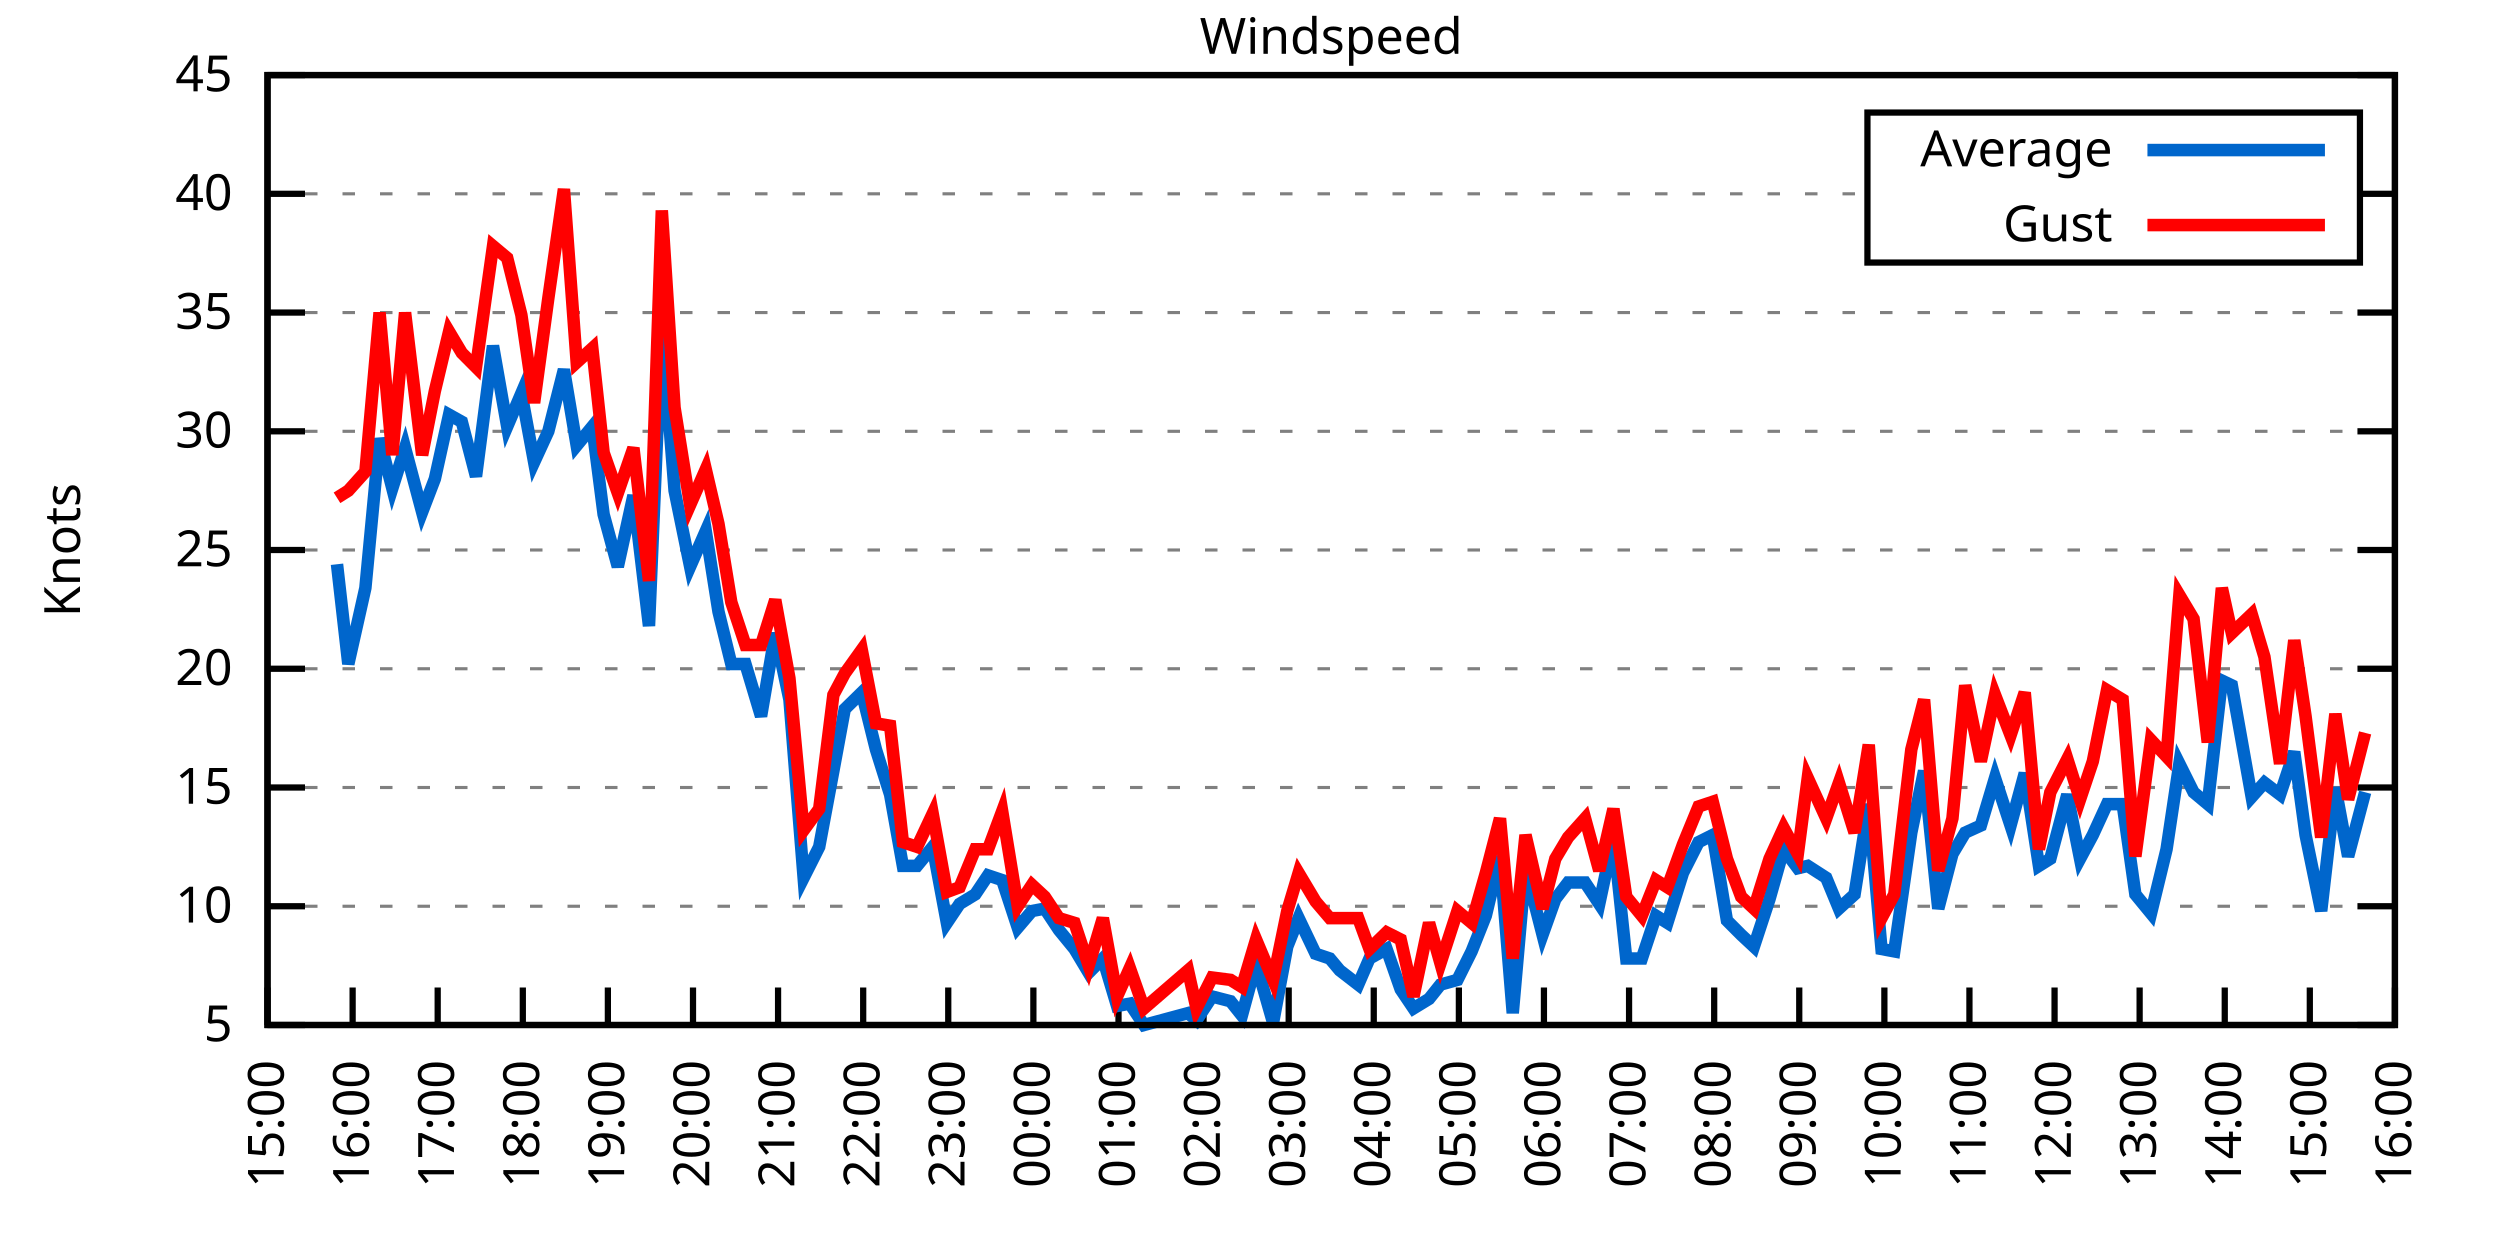
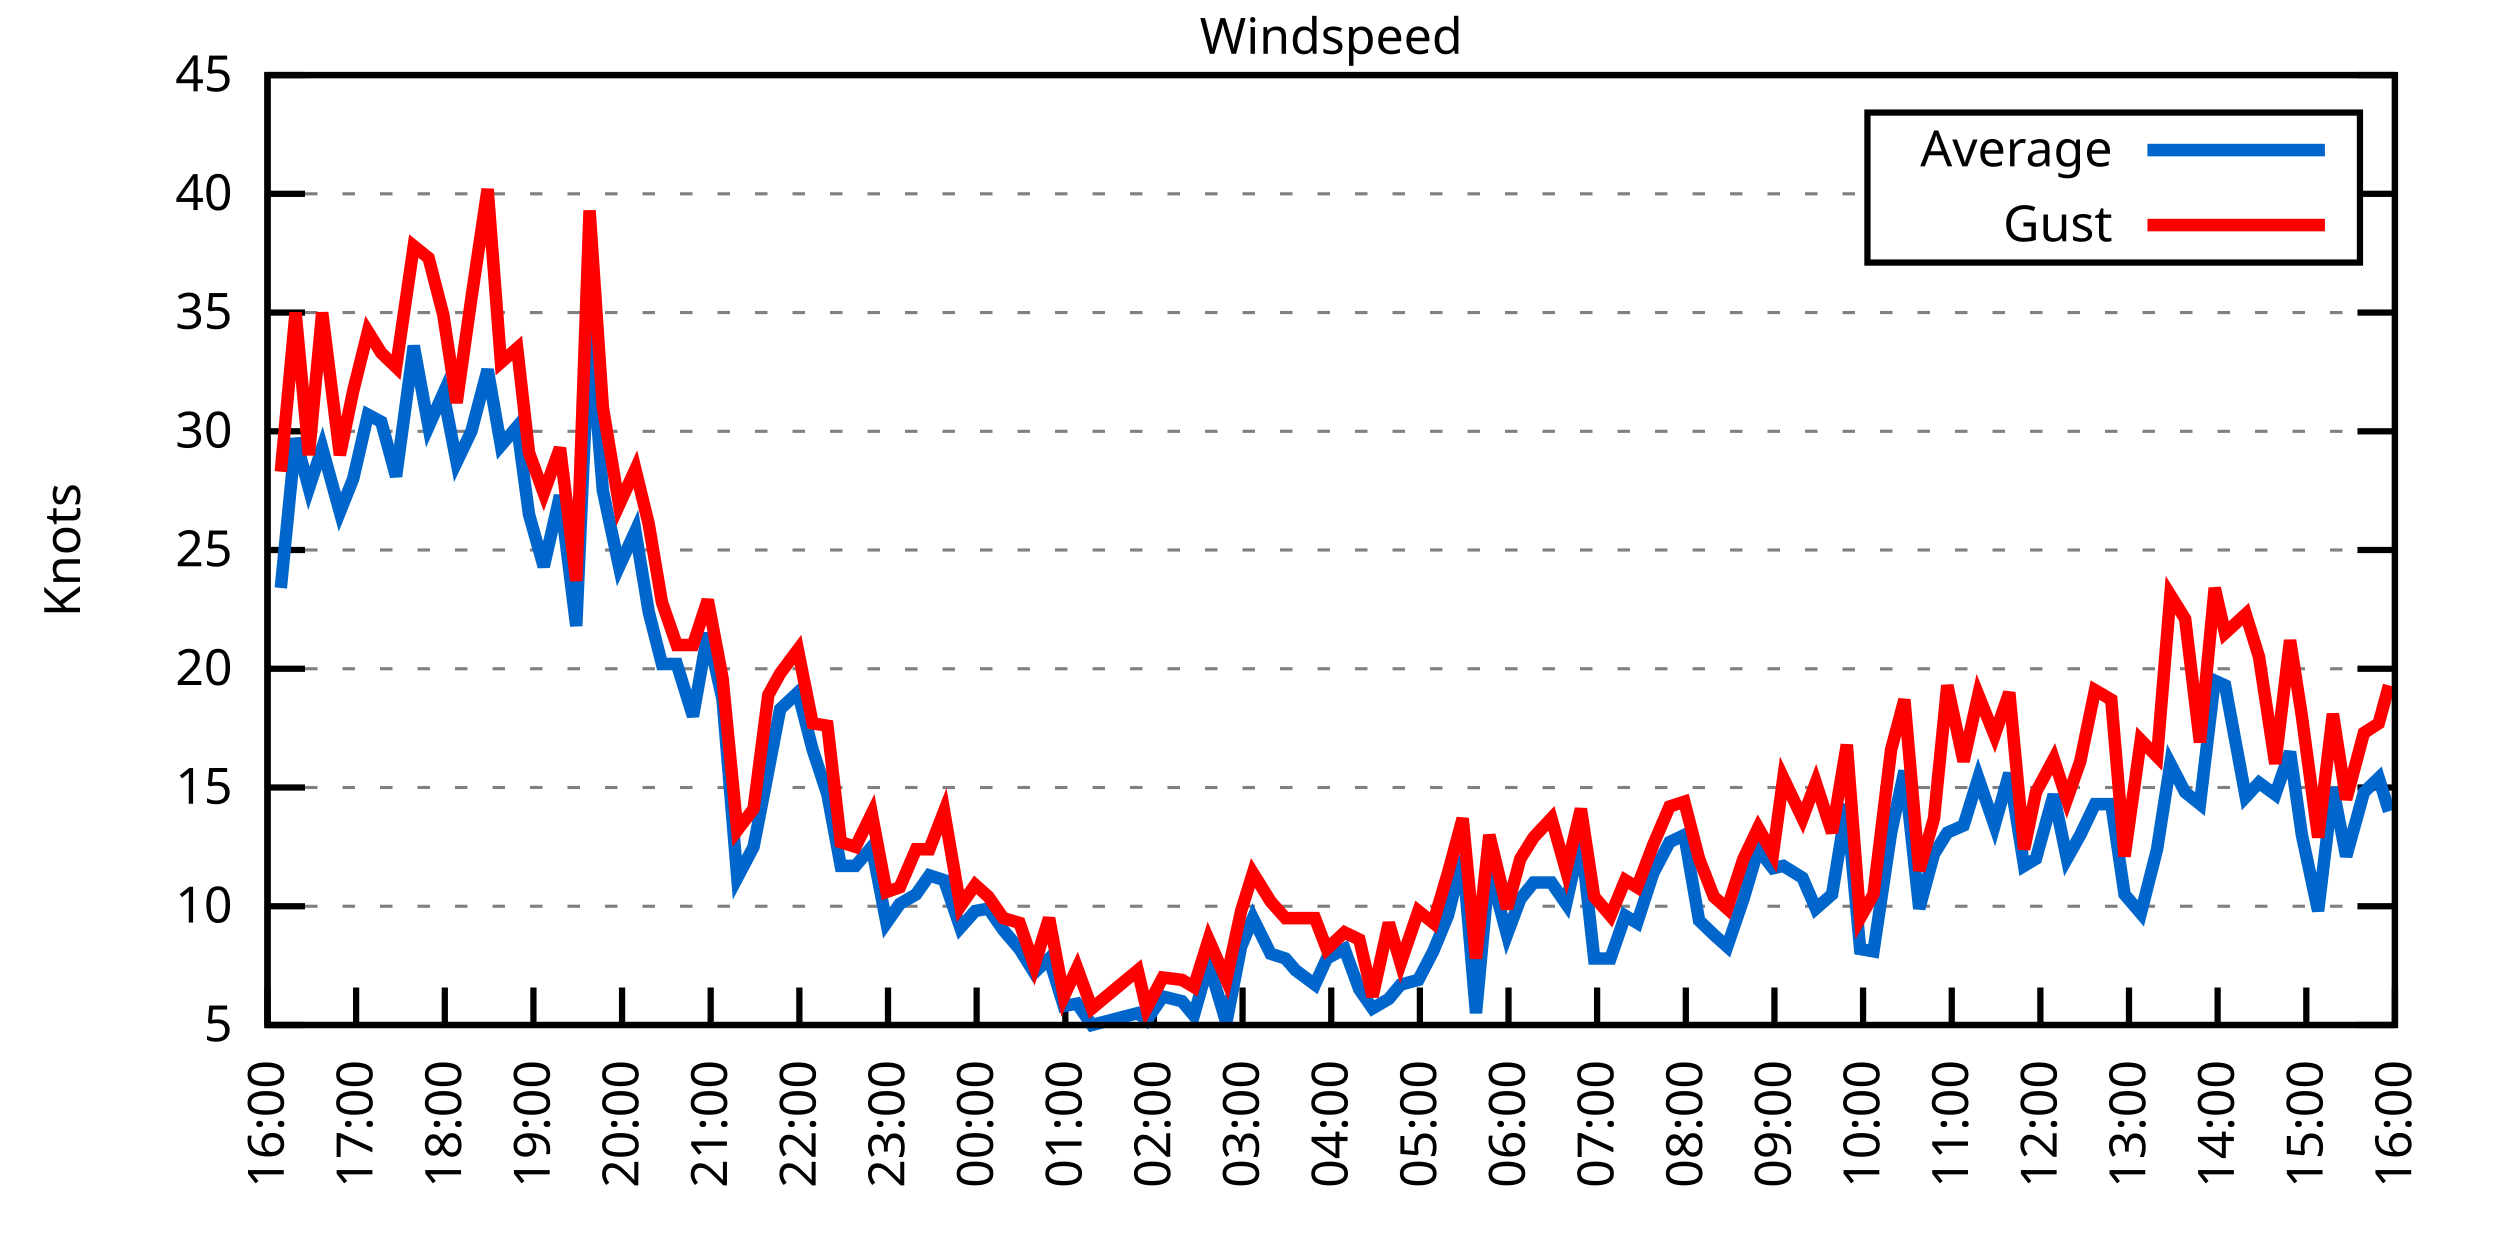
<svg xmlns="http://www.w3.org/2000/svg" xmlns:xlink="http://www.w3.org/1999/xlink" width="400" height="200" viewBox="0 0 400 200">
  <g id="gnuplot_canvas">
    <rect x="0" y="0" width="400" height="200" fill="none" />
    <defs>
      <circle id="gpDot" r="0.5" stroke-width="0.5" stroke="currentColor" />
      <path id="gpPt0" stroke-width="0.333" stroke="currentColor" d="M-1,0 h2 M0,-1 v2" />
      <path id="gpPt1" stroke-width="0.333" stroke="currentColor" d="M-1,-1 L1,1 M1,-1 L-1,1" />
      <path id="gpPt2" stroke-width="0.333" stroke="currentColor" d="M-1,0 L1,0 M0,-1 L0,1 M-1,-1 L1,1 M-1,1 L1,-1" />
      <rect id="gpPt3" stroke-width="0.333" stroke="currentColor" x="-1" y="-1" width="2" height="2" />
      <rect id="gpPt4" stroke-width="0.333" stroke="currentColor" fill="currentColor" x="-1" y="-1" width="2" height="2" />
      <circle id="gpPt5" stroke-width="0.333" stroke="currentColor" cx="0" cy="0" r="1" />
      <use xlink:href="#gpPt5" id="gpPt6" fill="currentColor" stroke="none" />
      <path id="gpPt7" stroke-width="0.333" stroke="currentColor" d="M0,-1.33 L-1.33,0.67 L1.33,0.67 z" />
      <use xlink:href="#gpPt7" id="gpPt8" fill="currentColor" stroke="none" />
      <use xlink:href="#gpPt7" id="gpPt9" stroke="currentColor" transform="rotate(180)" />
      <use xlink:href="#gpPt9" id="gpPt10" fill="currentColor" stroke="none" />
      <use xlink:href="#gpPt3" id="gpPt11" stroke="currentColor" transform="rotate(45)" />
      <use xlink:href="#gpPt11" id="gpPt12" fill="currentColor" stroke="none" />
      <path id="gpPt13" stroke-width="0.333" stroke="currentColor" d="M0,1.330 L1.265,0.411 L0.782,-1.067 L-0.782,-1.076 L-1.265,0.411 z" />
      <use xlink:href="#gpPt13" id="gpPt14" fill="currentColor" stroke="none" />
      <filter id="textbox" filterUnits="objectBoundingBox" x="0" y="0" height="1" width="1">
        <feFlood flood-color="white" flood-opacity="1" result="bgnd" />
        <feComposite in="SourceGraphic" in2="bgnd" operator="atop" />
      </filter>
      <filter id="greybox" filterUnits="objectBoundingBox" x="0" y="0" height="1" width="1">
        <feFlood flood-color="lightgrey" flood-opacity="1" result="grey" />
        <feComposite in="SourceGraphic" in2="grey" operator="atop" />
      </filter>
    </defs>
    <g fill="none" color="white" stroke="currentColor" stroke-width="1.00" stroke-linecap="butt" stroke-linejoin="miter">
</g>
    <g fill="none" color="black" stroke="currentColor" stroke-width="1.00" stroke-linecap="butt" stroke-linejoin="miter">
      <g stroke="none" shape-rendering="crispEdges">
        <polygon fill="rgb(255, 255, 255)" points="42.80,164.00 383.18,164.00 383.18,12.02 42.80,12.02 " />
      </g>
    </g>
    <g fill="none" color="black" stroke="currentColor" stroke-width="1.00" stroke-linecap="butt" stroke-linejoin="miter">
</g>
    <g fill="none" color="black" stroke="black" stroke-width="0.50" stroke-linecap="butt" stroke-linejoin="miter">
</g>
    <g fill="none" color="gray" stroke="currentColor" stroke-width="0.50" stroke-linecap="butt" stroke-linejoin="miter">
      <path stroke="gray" stroke-dasharray="2,4" class="gridline" d="M42.80,164.00 L383.19,164.00  " />
    </g>
    <g fill="none" color="gray" stroke="gray" stroke-width="1.00" stroke-linecap="butt" stroke-linejoin="miter">
</g>
    <g fill="none" color="black" stroke="currentColor" stroke-width="1.00" stroke-linecap="butt" stroke-linejoin="miter">
      <path stroke="black" d="M42.80,164.00 L48.80,164.00 M383.19,164.00 L377.19,164.00  " />
      <g transform="translate(37.20,166.60)" stroke="none" fill="black" font-family="Sans" font-size="8.00" text-anchor="end">
        <text>
          <tspan font-family="Sans"> 5</tspan>
        </text>
      </g>
    </g>
    <g fill="none" color="black" stroke="currentColor" stroke-width="1.00" stroke-linecap="butt" stroke-linejoin="miter">
</g>
    <g fill="none" color="black" stroke="black" stroke-width="0.50" stroke-linecap="butt" stroke-linejoin="miter">
</g>
    <g fill="none" color="gray" stroke="currentColor" stroke-width="0.50" stroke-linecap="butt" stroke-linejoin="miter">
      <path stroke="gray" stroke-dasharray="2,4" class="gridline" d="M42.80,145.00 L383.19,145.00  " />
    </g>
    <g fill="none" color="gray" stroke="gray" stroke-width="1.00" stroke-linecap="butt" stroke-linejoin="miter">
</g>
    <g fill="none" color="black" stroke="currentColor" stroke-width="1.00" stroke-linecap="butt" stroke-linejoin="miter">
      <path stroke="black" d="M42.80,145.00 L48.80,145.00 M383.19,145.00 L377.19,145.00  " />
      <g transform="translate(37.20,147.60)" stroke="none" fill="black" font-family="Sans" font-size="8.00" text-anchor="end">
        <text>
          <tspan font-family="Sans"> 10</tspan>
        </text>
      </g>
    </g>
    <g fill="none" color="black" stroke="currentColor" stroke-width="1.00" stroke-linecap="butt" stroke-linejoin="miter">
</g>
    <g fill="none" color="black" stroke="black" stroke-width="0.50" stroke-linecap="butt" stroke-linejoin="miter">
</g>
    <g fill="none" color="gray" stroke="currentColor" stroke-width="0.50" stroke-linecap="butt" stroke-linejoin="miter">
      <path stroke="gray" stroke-dasharray="2,4" class="gridline" d="M42.80,126.00 L383.19,126.00  " />
    </g>
    <g fill="none" color="gray" stroke="gray" stroke-width="1.00" stroke-linecap="butt" stroke-linejoin="miter">
</g>
    <g fill="none" color="black" stroke="currentColor" stroke-width="1.00" stroke-linecap="butt" stroke-linejoin="miter">
      <path stroke="black" d="M42.80,126.00 L48.80,126.00 M383.19,126.00 L377.19,126.00  " />
      <g transform="translate(37.20,128.60)" stroke="none" fill="black" font-family="Sans" font-size="8.00" text-anchor="end">
        <text>
          <tspan font-family="Sans"> 15</tspan>
        </text>
      </g>
    </g>
    <g fill="none" color="black" stroke="currentColor" stroke-width="1.00" stroke-linecap="butt" stroke-linejoin="miter">
</g>
    <g fill="none" color="black" stroke="black" stroke-width="0.50" stroke-linecap="butt" stroke-linejoin="miter">
</g>
    <g fill="none" color="gray" stroke="currentColor" stroke-width="0.50" stroke-linecap="butt" stroke-linejoin="miter">
      <path stroke="gray" stroke-dasharray="2,4" class="gridline" d="M42.80,107.00 L383.19,107.00  " />
    </g>
    <g fill="none" color="gray" stroke="gray" stroke-width="1.00" stroke-linecap="butt" stroke-linejoin="miter">
</g>
    <g fill="none" color="black" stroke="currentColor" stroke-width="1.00" stroke-linecap="butt" stroke-linejoin="miter">
      <path stroke="black" d="M42.80,107.00 L48.80,107.00 M383.19,107.00 L377.19,107.00  " />
      <g transform="translate(37.20,109.60)" stroke="none" fill="black" font-family="Sans" font-size="8.00" text-anchor="end">
        <text>
          <tspan font-family="Sans"> 20</tspan>
        </text>
      </g>
    </g>
    <g fill="none" color="black" stroke="currentColor" stroke-width="1.00" stroke-linecap="butt" stroke-linejoin="miter">
</g>
    <g fill="none" color="black" stroke="black" stroke-width="0.50" stroke-linecap="butt" stroke-linejoin="miter">
</g>
    <g fill="none" color="gray" stroke="currentColor" stroke-width="0.50" stroke-linecap="butt" stroke-linejoin="miter">
      <path stroke="gray" stroke-dasharray="2,4" class="gridline" d="M42.80,88.00 L383.19,88.00  " />
    </g>
    <g fill="none" color="gray" stroke="gray" stroke-width="1.00" stroke-linecap="butt" stroke-linejoin="miter">
</g>
    <g fill="none" color="black" stroke="currentColor" stroke-width="1.00" stroke-linecap="butt" stroke-linejoin="miter">
      <path stroke="black" d="M42.80,88.00 L48.80,88.00 M383.19,88.00 L377.19,88.00  " />
      <g transform="translate(37.20,90.60)" stroke="none" fill="black" font-family="Sans" font-size="8.00" text-anchor="end">
        <text>
          <tspan font-family="Sans"> 25</tspan>
        </text>
      </g>
    </g>
    <g fill="none" color="black" stroke="currentColor" stroke-width="1.00" stroke-linecap="butt" stroke-linejoin="miter">
</g>
    <g fill="none" color="black" stroke="black" stroke-width="0.50" stroke-linecap="butt" stroke-linejoin="miter">
</g>
    <g fill="none" color="gray" stroke="currentColor" stroke-width="0.50" stroke-linecap="butt" stroke-linejoin="miter">
      <path stroke="gray" stroke-dasharray="2,4" class="gridline" d="M42.80,69.01 L383.19,69.01  " />
    </g>
    <g fill="none" color="gray" stroke="gray" stroke-width="1.00" stroke-linecap="butt" stroke-linejoin="miter">
</g>
    <g fill="none" color="black" stroke="currentColor" stroke-width="1.00" stroke-linecap="butt" stroke-linejoin="miter">
      <path stroke="black" d="M42.80,69.01 L48.80,69.01 M383.19,69.01 L377.19,69.01  " />
      <g transform="translate(37.20,71.61)" stroke="none" fill="black" font-family="Sans" font-size="8.00" text-anchor="end">
        <text>
          <tspan font-family="Sans"> 30</tspan>
        </text>
      </g>
    </g>
    <g fill="none" color="black" stroke="currentColor" stroke-width="1.00" stroke-linecap="butt" stroke-linejoin="miter">
</g>
    <g fill="none" color="black" stroke="black" stroke-width="0.50" stroke-linecap="butt" stroke-linejoin="miter">
</g>
    <g fill="none" color="gray" stroke="currentColor" stroke-width="0.50" stroke-linecap="butt" stroke-linejoin="miter">
      <path stroke="gray" stroke-dasharray="2,4" class="gridline" d="M42.80,50.01 L383.19,50.01  " />
    </g>
    <g fill="none" color="gray" stroke="gray" stroke-width="1.00" stroke-linecap="butt" stroke-linejoin="miter">
</g>
    <g fill="none" color="black" stroke="currentColor" stroke-width="1.00" stroke-linecap="butt" stroke-linejoin="miter">
      <path stroke="black" d="M42.80,50.01 L48.80,50.01 M383.19,50.01 L377.19,50.01  " />
      <g transform="translate(37.20,52.61)" stroke="none" fill="black" font-family="Sans" font-size="8.00" text-anchor="end">
        <text>
          <tspan font-family="Sans"> 35</tspan>
        </text>
      </g>
    </g>
    <g fill="none" color="black" stroke="currentColor" stroke-width="1.00" stroke-linecap="butt" stroke-linejoin="miter">
</g>
    <g fill="none" color="black" stroke="black" stroke-width="0.50" stroke-linecap="butt" stroke-linejoin="miter">
</g>
    <g fill="none" color="gray" stroke="currentColor" stroke-width="0.50" stroke-linecap="butt" stroke-linejoin="miter">
      <path stroke="gray" stroke-dasharray="2,4" class="gridline" d="M42.80,31.01 L298.79,31.01 M377.59,31.01 L383.19,31.01  " />
    </g>
    <g fill="none" color="gray" stroke="gray" stroke-width="1.00" stroke-linecap="butt" stroke-linejoin="miter">
</g>
    <g fill="none" color="black" stroke="currentColor" stroke-width="1.00" stroke-linecap="butt" stroke-linejoin="miter">
      <path stroke="black" d="M42.80,31.01 L48.80,31.01 M383.19,31.01 L377.19,31.01  " />
      <g transform="translate(37.20,33.61)" stroke="none" fill="black" font-family="Sans" font-size="8.00" text-anchor="end">
        <text>
          <tspan font-family="Sans"> 40</tspan>
        </text>
      </g>
    </g>
    <g fill="none" color="black" stroke="currentColor" stroke-width="1.00" stroke-linecap="butt" stroke-linejoin="miter">
</g>
    <g fill="none" color="black" stroke="black" stroke-width="0.50" stroke-linecap="butt" stroke-linejoin="miter">
</g>
    <g fill="none" color="gray" stroke="currentColor" stroke-width="0.50" stroke-linecap="butt" stroke-linejoin="miter">
      <path stroke="gray" stroke-dasharray="2,4" class="gridline" d="M42.80,12.01 L383.19,12.01  " />
    </g>
    <g fill="none" color="gray" stroke="gray" stroke-width="1.00" stroke-linecap="butt" stroke-linejoin="miter">
</g>
    <g fill="none" color="black" stroke="currentColor" stroke-width="1.00" stroke-linecap="butt" stroke-linejoin="miter">
      <path stroke="black" d="M42.80,12.01 L48.80,12.01 M383.19,12.01 L377.19,12.01  " />
      <g transform="translate(37.20,14.61)" stroke="none" fill="black" font-family="Sans" font-size="8.00" text-anchor="end">
        <text>
          <tspan font-family="Sans"> 45</tspan>
        </text>
      </g>
    </g>
    <g fill="none" color="black" stroke="currentColor" stroke-width="1.00" stroke-linecap="butt" stroke-linejoin="miter">
      <path stroke="black" d="M42.80,164.00 L42.80,158.00  " />
      <g transform="translate(45.40,169.60) rotate(270.00)" stroke="none" fill="black" font-family="Sans" font-size="8.00" text-anchor="end">
        <text>
-           <tspan font-family="Sans">15:00</tspan>
-         </text>
-       </g>
-     </g>
-     <g fill="none" color="black" stroke="currentColor" stroke-width="1.00" stroke-linecap="butt" stroke-linejoin="miter">
-       <path stroke="black" d="M56.42,164.00 L56.42,158.00  " />
-       <g transform="translate(59.02,169.60) rotate(270.00)" stroke="none" fill="black" font-family="Sans" font-size="8.00" text-anchor="end">
-         <text>
          <tspan font-family="Sans">16:00</tspan>
        </text>
      </g>
    </g>
    <g fill="none" color="black" stroke="currentColor" stroke-width="1.00" stroke-linecap="butt" stroke-linejoin="miter">
-       <path stroke="black" d="M70.03,164.00 L70.03,158.00  " />
-       <g transform="translate(72.63,169.60) rotate(270.00)" stroke="none" fill="black" font-family="Sans" font-size="8.00" text-anchor="end">
+       <path stroke="black" d="M56.98,164.00 L56.98,158.00  " />
+       <g transform="translate(59.58,169.60) rotate(270.00)" stroke="none" fill="black" font-family="Sans" font-size="8.00" text-anchor="end">
        <text>
          <tspan font-family="Sans">17:00</tspan>
        </text>
      </g>
    </g>
    <g fill="none" color="black" stroke="currentColor" stroke-width="1.00" stroke-linecap="butt" stroke-linejoin="miter">
-       <path stroke="black" d="M83.65,164.00 L83.65,158.00  " />
-       <g transform="translate(86.25,169.60) rotate(270.00)" stroke="none" fill="black" font-family="Sans" font-size="8.00" text-anchor="end">
+       <path stroke="black" d="M71.17,164.00 L71.17,158.00  " />
+       <g transform="translate(73.77,169.60) rotate(270.00)" stroke="none" fill="black" font-family="Sans" font-size="8.00" text-anchor="end">
        <text>
          <tspan font-family="Sans">18:00</tspan>
        </text>
      </g>
    </g>
    <g fill="none" color="black" stroke="currentColor" stroke-width="1.00" stroke-linecap="butt" stroke-linejoin="miter">
-       <path stroke="black" d="M97.26,164.00 L97.26,158.00  " />
-       <g transform="translate(99.86,169.60) rotate(270.00)" stroke="none" fill="black" font-family="Sans" font-size="8.00" text-anchor="end">
+       <path stroke="black" d="M85.35,164.00 L85.35,158.00  " />
+       <g transform="translate(87.95,169.60) rotate(270.00)" stroke="none" fill="black" font-family="Sans" font-size="8.00" text-anchor="end">
        <text>
          <tspan font-family="Sans">19:00</tspan>
        </text>
      </g>
    </g>
    <g fill="none" color="black" stroke="currentColor" stroke-width="1.00" stroke-linecap="butt" stroke-linejoin="miter">
-       <path stroke="black" d="M110.88,164.00 L110.88,158.00  " />
-       <g transform="translate(113.48,169.60) rotate(270.00)" stroke="none" fill="black" font-family="Sans" font-size="8.00" text-anchor="end">
+       <path stroke="black" d="M99.53,164.00 L99.53,158.00  " />
+       <g transform="translate(102.13,169.60) rotate(270.00)" stroke="none" fill="black" font-family="Sans" font-size="8.00" text-anchor="end">
        <text>
          <tspan font-family="Sans">20:00</tspan>
        </text>
      </g>
    </g>
    <g fill="none" color="black" stroke="currentColor" stroke-width="1.00" stroke-linecap="butt" stroke-linejoin="miter">
-       <path stroke="black" d="M124.49,164.00 L124.49,158.00  " />
-       <g transform="translate(127.09,169.60) rotate(270.00)" stroke="none" fill="black" font-family="Sans" font-size="8.00" text-anchor="end">
+       <path stroke="black" d="M113.71,164.00 L113.71,158.00  " />
+       <g transform="translate(116.31,169.60) rotate(270.00)" stroke="none" fill="black" font-family="Sans" font-size="8.00" text-anchor="end">
        <text>
          <tspan font-family="Sans">21:00</tspan>
        </text>
      </g>
    </g>
    <g fill="none" color="black" stroke="currentColor" stroke-width="1.00" stroke-linecap="butt" stroke-linejoin="miter">
-       <path stroke="black" d="M138.11,164.00 L138.11,158.00  " />
-       <g transform="translate(140.71,169.60) rotate(270.00)" stroke="none" fill="black" font-family="Sans" font-size="8.00" text-anchor="end">
+       <path stroke="black" d="M127.90,164.00 L127.90,158.00  " />
+       <g transform="translate(130.50,169.60) rotate(270.00)" stroke="none" fill="black" font-family="Sans" font-size="8.00" text-anchor="end">
        <text>
          <tspan font-family="Sans">22:00</tspan>
        </text>
      </g>
    </g>
    <g fill="none" color="black" stroke="currentColor" stroke-width="1.00" stroke-linecap="butt" stroke-linejoin="miter">
-       <path stroke="black" d="M151.72,164.00 L151.72,158.00  " />
-       <g transform="translate(154.32,169.60) rotate(270.00)" stroke="none" fill="black" font-family="Sans" font-size="8.00" text-anchor="end">
+       <path stroke="black" d="M142.08,164.00 L142.08,158.00  " />
+       <g transform="translate(144.68,169.60) rotate(270.00)" stroke="none" fill="black" font-family="Sans" font-size="8.00" text-anchor="end">
        <text>
          <tspan font-family="Sans">23:00</tspan>
        </text>
      </g>
    </g>
    <g fill="none" color="black" stroke="currentColor" stroke-width="1.00" stroke-linecap="butt" stroke-linejoin="miter">
-       <path stroke="black" d="M165.34,164.00 L165.34,158.00  " />
-       <g transform="translate(167.94,169.60) rotate(270.00)" stroke="none" fill="black" font-family="Sans" font-size="8.00" text-anchor="end">
+       <path stroke="black" d="M156.26,164.00 L156.26,158.00  " />
+       <g transform="translate(158.86,169.60) rotate(270.00)" stroke="none" fill="black" font-family="Sans" font-size="8.00" text-anchor="end">
        <text>
          <tspan font-family="Sans">00:00</tspan>
        </text>
      </g>
    </g>
    <g fill="none" color="black" stroke="currentColor" stroke-width="1.00" stroke-linecap="butt" stroke-linejoin="miter">
-       <path stroke="black" d="M178.96,164.00 L178.96,158.00  " />
-       <g transform="translate(181.56,169.60) rotate(270.00)" stroke="none" fill="black" font-family="Sans" font-size="8.00" text-anchor="end">
+       <path stroke="black" d="M170.45,164.00 L170.45,158.00  " />
+       <g transform="translate(173.05,169.60) rotate(270.00)" stroke="none" fill="black" font-family="Sans" font-size="8.00" text-anchor="end">
        <text>
          <tspan font-family="Sans">01:00</tspan>
        </text>
      </g>
    </g>
    <g fill="none" color="black" stroke="currentColor" stroke-width="1.00" stroke-linecap="butt" stroke-linejoin="miter">
-       <path stroke="black" d="M192.57,164.00 L192.57,158.00  " />
-       <g transform="translate(195.17,169.60) rotate(270.00)" stroke="none" fill="black" font-family="Sans" font-size="8.00" text-anchor="end">
+       <path stroke="black" d="M184.63,164.00 L184.63,158.00  " />
+       <g transform="translate(187.23,169.60) rotate(270.00)" stroke="none" fill="black" font-family="Sans" font-size="8.00" text-anchor="end">
        <text>
          <tspan font-family="Sans">02:00</tspan>
        </text>
      </g>
    </g>
    <g fill="none" color="black" stroke="currentColor" stroke-width="1.00" stroke-linecap="butt" stroke-linejoin="miter">
-       <path stroke="black" d="M206.19,164.00 L206.19,158.00  " />
-       <g transform="translate(208.79,169.60) rotate(270.00)" stroke="none" fill="black" font-family="Sans" font-size="8.00" text-anchor="end">
+       <path stroke="black" d="M198.81,164.00 L198.81,158.00  " />
+       <g transform="translate(201.41,169.60) rotate(270.00)" stroke="none" fill="black" font-family="Sans" font-size="8.00" text-anchor="end">
        <text>
          <tspan font-family="Sans">03:00</tspan>
        </text>
      </g>
    </g>
    <g fill="none" color="black" stroke="currentColor" stroke-width="1.00" stroke-linecap="butt" stroke-linejoin="miter">
-       <path stroke="black" d="M219.80,164.00 L219.80,158.00  " />
-       <g transform="translate(222.40,169.60) rotate(270.00)" stroke="none" fill="black" font-family="Sans" font-size="8.00" text-anchor="end">
+       <path stroke="black" d="M213.00,164.00 L213.00,158.00  " />
+       <g transform="translate(215.60,169.60) rotate(270.00)" stroke="none" fill="black" font-family="Sans" font-size="8.00" text-anchor="end">
        <text>
          <tspan font-family="Sans">04:00</tspan>
        </text>
      </g>
    </g>
    <g fill="none" color="black" stroke="currentColor" stroke-width="1.00" stroke-linecap="butt" stroke-linejoin="miter">
-       <path stroke="black" d="M233.42,164.00 L233.42,158.00  " />
-       <g transform="translate(236.02,169.60) rotate(270.00)" stroke="none" fill="black" font-family="Sans" font-size="8.00" text-anchor="end">
+       <path stroke="black" d="M227.18,164.00 L227.18,158.00  " />
+       <g transform="translate(229.78,169.60) rotate(270.00)" stroke="none" fill="black" font-family="Sans" font-size="8.00" text-anchor="end">
        <text>
          <tspan font-family="Sans">05:00</tspan>
        </text>
      </g>
    </g>
    <g fill="none" color="black" stroke="currentColor" stroke-width="1.00" stroke-linecap="butt" stroke-linejoin="miter">
-       <path stroke="black" d="M247.03,164.00 L247.03,158.00  " />
-       <g transform="translate(249.63,169.60) rotate(270.00)" stroke="none" fill="black" font-family="Sans" font-size="8.00" text-anchor="end">
+       <path stroke="black" d="M241.36,164.00 L241.36,158.00  " />
+       <g transform="translate(243.96,169.60) rotate(270.00)" stroke="none" fill="black" font-family="Sans" font-size="8.00" text-anchor="end">
        <text>
          <tspan font-family="Sans">06:00</tspan>
        </text>
      </g>
    </g>
    <g fill="none" color="black" stroke="currentColor" stroke-width="1.00" stroke-linecap="butt" stroke-linejoin="miter">
-       <path stroke="black" d="M260.65,164.00 L260.65,158.00  " />
-       <g transform="translate(263.25,169.60) rotate(270.00)" stroke="none" fill="black" font-family="Sans" font-size="8.00" text-anchor="end">
+       <path stroke="black" d="M255.54,164.00 L255.54,158.00  " />
+       <g transform="translate(258.14,169.60) rotate(270.00)" stroke="none" fill="black" font-family="Sans" font-size="8.00" text-anchor="end">
        <text>
          <tspan font-family="Sans">07:00</tspan>
        </text>
      </g>
    </g>
    <g fill="none" color="black" stroke="currentColor" stroke-width="1.00" stroke-linecap="butt" stroke-linejoin="miter">
-       <path stroke="black" d="M274.27,164.00 L274.27,158.00  " />
-       <g transform="translate(276.87,169.60) rotate(270.00)" stroke="none" fill="black" font-family="Sans" font-size="8.00" text-anchor="end">
+       <path stroke="black" d="M269.73,164.00 L269.73,158.00  " />
+       <g transform="translate(272.33,169.60) rotate(270.00)" stroke="none" fill="black" font-family="Sans" font-size="8.00" text-anchor="end">
        <text>
          <tspan font-family="Sans">08:00</tspan>
        </text>
      </g>
    </g>
    <g fill="none" color="black" stroke="currentColor" stroke-width="1.00" stroke-linecap="butt" stroke-linejoin="miter">
-       <path stroke="black" d="M287.88,164.00 L287.88,158.00  " />
-       <g transform="translate(290.48,169.60) rotate(270.00)" stroke="none" fill="black" font-family="Sans" font-size="8.00" text-anchor="end">
+       <path stroke="black" d="M283.91,164.00 L283.91,158.00  " />
+       <g transform="translate(286.51,169.60) rotate(270.00)" stroke="none" fill="black" font-family="Sans" font-size="8.00" text-anchor="end">
        <text>
          <tspan font-family="Sans">09:00</tspan>
        </text>
      </g>
    </g>
    <g fill="none" color="black" stroke="currentColor" stroke-width="1.00" stroke-linecap="butt" stroke-linejoin="miter">
-       <path stroke="black" d="M301.50,164.00 L301.50,158.00  " />
-       <g transform="translate(304.10,169.60) rotate(270.00)" stroke="none" fill="black" font-family="Sans" font-size="8.00" text-anchor="end">
+       <path stroke="black" d="M298.09,164.00 L298.09,158.00  " />
+       <g transform="translate(300.69,169.60) rotate(270.00)" stroke="none" fill="black" font-family="Sans" font-size="8.00" text-anchor="end">
        <text>
          <tspan font-family="Sans">10:00</tspan>
        </text>
      </g>
    </g>
    <g fill="none" color="black" stroke="currentColor" stroke-width="1.00" stroke-linecap="butt" stroke-linejoin="miter">
-       <path stroke="black" d="M315.11,164.00 L315.11,158.00  " />
-       <g transform="translate(317.71,169.60) rotate(270.00)" stroke="none" fill="black" font-family="Sans" font-size="8.00" text-anchor="end">
+       <path stroke="black" d="M312.28,164.00 L312.28,158.00  " />
+       <g transform="translate(314.88,169.60) rotate(270.00)" stroke="none" fill="black" font-family="Sans" font-size="8.00" text-anchor="end">
        <text>
          <tspan font-family="Sans">11:00</tspan>
        </text>
      </g>
    </g>
    <g fill="none" color="black" stroke="currentColor" stroke-width="1.00" stroke-linecap="butt" stroke-linejoin="miter">
-       <path stroke="black" d="M328.73,164.00 L328.73,158.00  " />
-       <g transform="translate(331.33,169.60) rotate(270.00)" stroke="none" fill="black" font-family="Sans" font-size="8.00" text-anchor="end">
+       <path stroke="black" d="M326.46,164.00 L326.46,158.00  " />
+       <g transform="translate(329.06,169.60) rotate(270.00)" stroke="none" fill="black" font-family="Sans" font-size="8.00" text-anchor="end">
        <text>
          <tspan font-family="Sans">12:00</tspan>
        </text>
      </g>
    </g>
    <g fill="none" color="black" stroke="currentColor" stroke-width="1.00" stroke-linecap="butt" stroke-linejoin="miter">
-       <path stroke="black" d="M342.34,164.00 L342.34,158.00  " />
-       <g transform="translate(344.94,169.60) rotate(270.00)" stroke="none" fill="black" font-family="Sans" font-size="8.00" text-anchor="end">
+       <path stroke="black" d="M340.64,164.00 L340.64,158.00  " />
+       <g transform="translate(343.24,169.60) rotate(270.00)" stroke="none" fill="black" font-family="Sans" font-size="8.00" text-anchor="end">
        <text>
          <tspan font-family="Sans">13:00</tspan>
        </text>
      </g>
    </g>
    <g fill="none" color="black" stroke="currentColor" stroke-width="1.00" stroke-linecap="butt" stroke-linejoin="miter">
-       <path stroke="black" d="M355.96,164.00 L355.96,158.00  " />
-       <g transform="translate(358.56,169.60) rotate(270.00)" stroke="none" fill="black" font-family="Sans" font-size="8.00" text-anchor="end">
+       <path stroke="black" d="M354.82,164.00 L354.82,158.00  " />
+       <g transform="translate(357.42,169.60) rotate(270.00)" stroke="none" fill="black" font-family="Sans" font-size="8.00" text-anchor="end">
        <text>
          <tspan font-family="Sans">14:00</tspan>
        </text>
      </g>
    </g>
    <g fill="none" color="black" stroke="currentColor" stroke-width="1.00" stroke-linecap="butt" stroke-linejoin="miter">
-       <path stroke="black" d="M369.57,164.00 L369.57,158.00  " />
-       <g transform="translate(372.17,169.60) rotate(270.00)" stroke="none" fill="black" font-family="Sans" font-size="8.00" text-anchor="end">
+       <path stroke="black" d="M369.01,164.00 L369.01,158.00  " />
+       <g transform="translate(371.61,169.60) rotate(270.00)" stroke="none" fill="black" font-family="Sans" font-size="8.00" text-anchor="end">
        <text>
          <tspan font-family="Sans">15:00</tspan>
        </text>
      </g>
    </g>
    <g fill="none" color="black" stroke="currentColor" stroke-width="1.00" stroke-linecap="butt" stroke-linejoin="miter">
      <path stroke="black" d="M383.19,164.00 L383.19,158.00  " />
      <g transform="translate(385.79,169.60) rotate(270.00)" stroke="none" fill="black" font-family="Sans" font-size="8.00" text-anchor="end">
        <text>
          <tspan font-family="Sans">16:00</tspan>
        </text>
      </g>
    </g>
    <g fill="none" color="black" stroke="currentColor" stroke-width="1.00" stroke-linecap="butt" stroke-linejoin="miter">
</g>
    <g fill="none" color="black" stroke="currentColor" stroke-width="1.00" stroke-linecap="butt" stroke-linejoin="miter">
      <path stroke="black" d="M42.80,12.01 L42.80,164.00 L383.19,164.00 L383.19,12.01 L42.80,12.01 Z  " />
    </g>
    <g fill="none" color="black" stroke="currentColor" stroke-width="1.00" stroke-linecap="butt" stroke-linejoin="miter">
</g>
    <g fill="none" color="black" stroke="currentColor" stroke-width="1.00" stroke-linecap="butt" stroke-linejoin="miter">
      <path stroke="black" d="M298.79,42.01 L298.79,18.01 L377.59,18.01 L377.59,42.01 L298.79,42.01 Z  " />
    </g>
    <g id="Windspeed_plot_1">
      <g fill="none" color="white" stroke="black" stroke-width="2.00" stroke-linecap="butt" stroke-linejoin="miter">
</g>
      <g fill="none" color="black" stroke="currentColor" stroke-width="2.00" stroke-linecap="butt" stroke-linejoin="miter">
        <g transform="translate(337.99,26.61)" stroke="none" fill="black" font-family="Sans" font-size="8.00" text-anchor="end">
          <text>
            <tspan font-family="Sans">Average</tspan>
          </text>
        </g>
      </g>
      <g fill="none" color="black" stroke="currentColor" stroke-width="2.00" stroke-linecap="butt" stroke-linejoin="miter">
-         <path stroke="rgb(  0, 102, 204)" d="M343.59,24.01 L371.99,24.01 M53.92,90.28 L55.73,106.24 L58.46,94.08 L60.73,70.15 L62.77,78.13 L64.81,71.67   L67.54,81.93 L69.58,76.61 L71.85,66.35 L73.89,67.49 L76.16,76.23 L78.88,55.33 L81.15,68.25 L83.42,62.93   L85.46,73.95 L87.73,69.01 L90.23,59.13 L92.27,71.29 L94.77,68.25 L96.58,82.31 L98.85,90.66 L101.35,79.27   L103.84,100.16 L105.89,52.29 L107.93,78.51 L110.42,90.66 L112.92,84.97 L114.96,97.88 L117.01,106.24 L119.27,106.24   L121.77,114.60 L124.04,101.30 L126.31,111.94 L128.58,140.44 L131.07,135.50 L133.34,123.34 L135.16,113.46 L137.88,110.80   L140.15,119.92 L142.42,127.14 L144.46,138.54 L146.73,138.54 L149.23,135.50 L151.50,147.66 L153.54,144.62 L156.04,143.10   L158.08,140.06 L160.35,140.82 L162.84,148.42 L165.11,145.76 L167.16,145.38 L169.43,148.80 L171.92,151.84 L174.19,155.64   L176.46,153.36 L178.73,160.96 L180.77,160.58 L183.04,164.00 L190.08,162.10 L191.44,163.24 L193.93,159.44 L196.88,160.20   L198.70,162.48 L200.97,154.12 L203.69,163.62 L205.96,151.46 L207.78,146.90 L210.50,152.60 L212.77,153.36 L214.36,155.26   L217.31,157.54 L219.12,153.36 L221.85,151.84 L224.11,158.30 L226.16,161.34 L228.65,159.82 L230.47,157.54 L233.19,156.78   L235.46,152.22 L237.73,146.52 L240.00,137.02 L242.04,162.10 L244.08,138.92 L246.81,149.56 L248.85,143.86 L250.89,141.20   L253.61,141.20 L255.88,144.62 L258.15,133.98 L260.20,153.36 L262.69,153.36 L264.96,146.52 L266.78,147.66 L269.27,139.68   L271.77,134.74 L274.04,133.60 L276.31,147.28 L278.58,149.56 L280.62,151.46 L283.12,143.86 L285.38,135.88 L287.65,138.92   L289.24,138.54 L292.19,140.44 L294.23,145.38 L296.73,143.10 L299.00,128.66 L301.04,151.84 L303.08,152.22 L305.81,133.22   L307.85,123.34 L310.12,145.38 L312.39,136.64 L314.43,133.22 L316.93,132.08 L319.20,124.48 L321.69,132.08 L323.96,123.72   L326.23,138.54 L328.05,137.40 L330.77,127.14 L332.81,137.40 L334.85,133.60 L337.12,128.66 L339.62,128.66 L341.66,143.10   L344.16,146.14 L346.65,135.88 L348.70,122.20 L350.97,126.76 L353.24,128.66 L355.50,108.90 L357.09,109.66 L360.27,127.52   L362.31,125.24 L364.81,127.14 L367.08,120.30 L368.89,133.60 L371.39,145.76 L373.66,126.00 L375.70,137.02 L378.42,126.76    " />
+         <path stroke="rgb(  0, 102, 204)" d="M343.59,24.01 L371.99,24.01 M44.93,94.08 L47.29,70.15 L49.42,78.13 L51.55,71.67 L54.38,81.93 L56.51,76.61   L58.87,66.35 L61.00,67.49 L63.37,76.23 L66.20,55.33 L68.57,68.25 L70.93,62.93 L73.06,73.95 L75.42,69.01   L78.02,59.13 L80.15,71.29 L82.75,68.25 L84.64,82.31 L87.00,90.66 L89.60,79.27 L92.20,100.16 L94.33,52.29   L96.46,78.51 L99.06,90.66 L101.66,84.97 L103.79,97.88 L105.91,106.24 L108.28,106.24 L110.88,114.60 L113.24,101.30   L115.61,111.94 L117.97,140.44 L120.57,135.50 L122.93,123.34 L124.82,113.46 L127.66,110.80 L130.02,119.92 L132.39,127.14   L134.52,138.54 L136.88,138.54 L139.48,135.50 L141.84,147.66 L143.97,144.62 L146.57,143.10 L148.70,140.06 L151.06,140.82   L153.66,148.42 L156.03,145.76 L158.15,145.38 L160.52,148.80 L163.12,151.84 L165.48,155.64 L167.85,153.36 L170.21,160.96   L172.34,160.58 L174.70,164.00 L182.03,162.10 L183.45,163.24 L186.05,159.44 L189.12,160.20 L191.01,162.48 L193.38,154.12   L196.21,163.62 L198.58,151.46 L200.47,146.90 L203.30,152.60 L205.67,153.36 L207.32,155.26 L210.39,157.54 L212.29,153.36   L215.12,151.84 L217.49,158.30 L219.61,161.34 L222.21,159.82 L224.10,157.54 L226.94,156.78 L229.31,152.22 L231.67,146.52   L234.03,137.02 L236.16,162.10 L238.29,138.92 L241.12,149.56 L243.25,143.86 L245.38,141.20 L248.22,141.20 L250.58,144.62   L252.94,133.98 L255.07,153.36 L257.67,153.36 L260.04,146.52 L261.93,147.66 L264.53,139.68 L267.13,134.74 L269.49,133.60   L271.85,147.28 L274.22,149.56 L276.35,151.46 L278.95,143.86 L281.31,135.88 L283.67,138.92 L285.33,138.54 L288.40,140.44   L290.53,145.38 L293.13,143.10 L295.49,128.66 L297.62,151.84 L299.75,152.22 L302.58,133.22 L304.71,123.34 L307.08,145.38   L309.44,136.64 L311.57,133.22 L314.17,132.08 L316.53,124.48 L319.13,132.08 L321.49,123.72 L323.86,138.54 L325.75,137.40   L328.59,127.14 L330.71,137.40 L332.84,133.60 L335.20,128.66 L337.80,128.66 L339.93,143.10 L342.53,146.14 L345.13,135.88   L347.26,122.20 L349.62,126.76 L351.99,128.66 L354.35,108.90 L356.01,109.66 L359.32,127.52 L361.44,125.24 L364.04,127.14   L366.41,120.30 L368.30,133.60 L370.90,145.76 L373.26,126.00 L375.39,137.02 L378.23,126.76 L380.59,124.48 L382.24,129.80    " />
      </g>
    </g>
    <g id="Windspeed_plot_2">
      <g fill="none" color="black" stroke="currentColor" stroke-width="2.00" stroke-linecap="butt" stroke-linejoin="miter">
        <g transform="translate(337.99,38.61)" stroke="none" fill="black" font-family="Sans" font-size="8.00" text-anchor="end">
          <text>
            <tspan font-family="Sans">Gust</tspan>
          </text>
        </g>
      </g>
      <g fill="none" color="black" stroke="currentColor" stroke-width="2.00" stroke-linecap="butt" stroke-linejoin="miter">
-         <path stroke="rgb(255,   0,   0)" d="M343.59,36.01 L371.99,36.01 M53.92,79.65 L55.73,78.51 L58.46,75.47 L60.73,50.01 L62.77,72.81 L64.81,50.01   L67.54,72.81 L69.58,62.55 L71.85,53.05 L73.89,56.47 L76.16,58.75 L78.88,39.37 L81.15,41.27 L83.42,50.39   L85.46,64.45 L87.73,47.73 L90.23,30.25 L92.27,57.99 L94.77,55.71 L96.58,72.43 L98.85,78.89 L101.35,71.67   L103.84,92.94 L105.89,33.67 L107.93,65.21 L110.42,80.79 L112.92,75.09 L114.96,83.83 L117.01,96.36 L119.27,103.20   L121.77,103.20 L124.04,95.98 L126.31,108.52 L128.58,132.84 L131.07,129.42 L133.34,111.18 L135.16,107.76 L137.88,103.96   L140.15,115.74 L142.42,116.12 L144.46,134.74 L146.73,135.50 L149.23,130.18 L151.50,142.72 L153.54,141.96 L156.04,135.88   L158.08,135.88 L160.35,129.80 L162.84,145.00 L165.11,141.58 L167.16,143.48 L169.43,146.90 L171.92,147.66 L174.19,154.50   L176.46,146.90 L178.73,159.44 L180.77,154.88 L183.04,161.34 L190.08,155.26 L191.44,161.34 L193.93,156.40 L196.88,156.78   L198.70,157.92 L200.97,150.32 L203.69,156.78 L205.96,145.76 L207.78,139.68 L210.50,144.24 L212.77,146.90 L214.36,146.90   L217.31,146.90 L219.12,151.84 L221.85,149.18 L224.11,150.32 L226.16,159.44 L228.65,147.66 L230.47,154.12 L233.19,145.76   L235.46,147.66 L237.73,139.68 L240.00,130.94 L242.04,153.36 L244.08,133.60 L246.81,145.38 L248.85,137.40 L250.89,133.98   L253.61,130.94 L255.88,139.30 L258.15,129.42 L260.20,143.48 L262.69,146.52 L264.96,140.82 L266.78,141.96 L269.27,135.12   L271.77,129.04 L274.04,128.28 L276.31,137.40 L278.58,143.48 L280.62,145.38 L283.12,137.40 L285.38,132.46 L287.65,136.64   L289.24,124.48 L292.19,130.94 L294.23,125.24 L296.73,133.22 L299.00,119.16 L301.04,146.90 L303.08,143.10 L305.81,119.92   L307.85,111.94 L310.12,139.30 L312.39,130.94 L314.43,109.66 L316.93,121.82 L319.20,111.18 L321.69,117.64 L323.96,110.80   L326.23,135.88 L328.05,126.76 L330.77,121.44 L332.81,127.90 L334.85,121.82 L337.12,110.42 L339.62,111.94 L341.66,137.02   L344.16,118.40 L346.65,121.06 L348.70,95.22 L350.97,99.02 L353.24,118.78 L355.50,94.08 L357.09,101.30 L360.27,98.26   L362.31,105.10 L364.81,122.20 L367.08,102.44 L368.89,114.60 L371.39,133.98 L373.66,114.22 L375.70,127.90 L378.42,117.26    " />
+         <path stroke="rgb(255,   0,   0)" d="M343.59,36.01 L371.99,36.01 M44.93,75.47 L47.29,50.01 L49.42,72.81 L51.55,50.01 L54.38,72.81 L56.51,62.55   L58.87,53.05 L61.00,56.47 L63.37,58.75 L66.20,39.37 L68.57,41.27 L70.93,50.39 L73.06,64.45 L75.42,47.73   L78.02,30.25 L80.15,57.99 L82.75,55.71 L84.64,72.43 L87.00,78.89 L89.60,71.67 L92.20,92.94 L94.33,33.67   L96.46,65.21 L99.06,80.79 L101.66,75.09 L103.79,83.83 L105.91,96.36 L108.28,103.20 L110.88,103.20 L113.24,95.98   L115.61,108.52 L117.97,132.84 L120.57,129.42 L122.93,111.18 L124.82,107.76 L127.66,103.96 L130.02,115.74 L132.39,116.12   L134.52,134.74 L136.88,135.50 L139.48,130.18 L141.84,142.72 L143.97,141.96 L146.57,135.88 L148.70,135.88 L151.06,129.80   L153.66,145.00 L156.03,141.58 L158.15,143.48 L160.52,146.90 L163.12,147.66 L165.48,154.50 L167.85,146.90 L170.21,159.44   L172.34,154.88 L174.70,161.34 L182.03,155.26 L183.45,161.34 L186.05,156.40 L189.12,156.78 L191.01,157.92 L193.38,150.32   L196.21,156.78 L198.58,145.76 L200.47,139.68 L203.30,144.24 L205.67,146.90 L207.32,146.90 L210.39,146.90 L212.29,151.84   L215.12,149.18 L217.49,150.32 L219.61,159.44 L222.21,147.66 L224.10,154.12 L226.94,145.76 L229.31,147.66 L231.67,139.68   L234.03,130.94 L236.16,153.36 L238.29,133.60 L241.12,145.38 L243.25,137.40 L245.38,133.98 L248.22,130.94 L250.58,139.30   L252.94,129.42 L255.07,143.48 L257.67,146.52 L260.04,140.82 L261.93,141.96 L264.53,135.12 L267.13,129.04 L269.49,128.28   L271.85,137.40 L274.22,143.48 L276.35,145.38 L278.95,137.40 L281.31,132.46 L283.67,136.64 L285.33,124.48 L288.40,130.94   L290.53,125.24 L293.13,133.22 L295.49,119.16 L297.62,146.90 L299.75,143.10 L302.58,119.92 L304.71,111.94 L307.08,139.30   L309.44,130.94 L311.57,109.66 L314.17,121.82 L316.53,111.18 L319.13,117.64 L321.49,110.80 L323.86,135.88 L325.75,126.76   L328.59,121.44 L330.71,127.90 L332.84,121.82 L335.20,110.42 L337.80,111.94 L339.93,137.02 L342.53,118.40 L345.13,121.06   L347.26,95.22 L349.62,99.02 L351.99,118.78 L354.35,94.08 L356.01,101.30 L359.32,98.26 L361.44,105.10 L364.04,122.20   L366.41,102.44 L368.30,114.60 L370.90,133.98 L373.26,114.22 L375.39,127.90 L378.23,117.26 L380.59,115.74 L382.24,109.66    " />
      </g>
    </g>
    <g fill="none" color="black" stroke="currentColor" stroke-width="2.00" stroke-linecap="butt" stroke-linejoin="miter">
</g>
    <g fill="none" color="black" stroke="black" stroke-width="1.00" stroke-linecap="butt" stroke-linejoin="miter">
</g>
    <g fill="none" color="black" stroke="currentColor" stroke-width="1.00" stroke-linecap="butt" stroke-linejoin="miter">
      <path stroke="black" d="M42.80,12.01 L42.80,164.00 L383.19,164.00 L383.19,12.01 L42.80,12.01 Z  " />
      <g transform="translate(12.80,88.01) rotate(270.00)" stroke="none" fill="black" font-family="Sans" font-size="8.00" text-anchor="middle">
        <text>
          <tspan font-family="Sans">Knots</tspan>
        </text>
      </g>
    </g>
    <g fill="none" color="black" stroke="currentColor" stroke-width="1.00" stroke-linecap="butt" stroke-linejoin="miter">
</g>
    <g fill="none" color="black" stroke="currentColor" stroke-width="1.00" stroke-linecap="butt" stroke-linejoin="miter">
      <g transform="translate(212.99,8.61)" stroke="none" fill="black" font-family="Sans" font-size="8.00" text-anchor="middle">
        <text>
          <tspan font-family="Sans">Windspeed</tspan>
        </text>
      </g>
    </g>
    <g fill="none" color="black" stroke="currentColor" stroke-width="1.00" stroke-linecap="butt" stroke-linejoin="miter">
</g>
  </g>
</svg>
